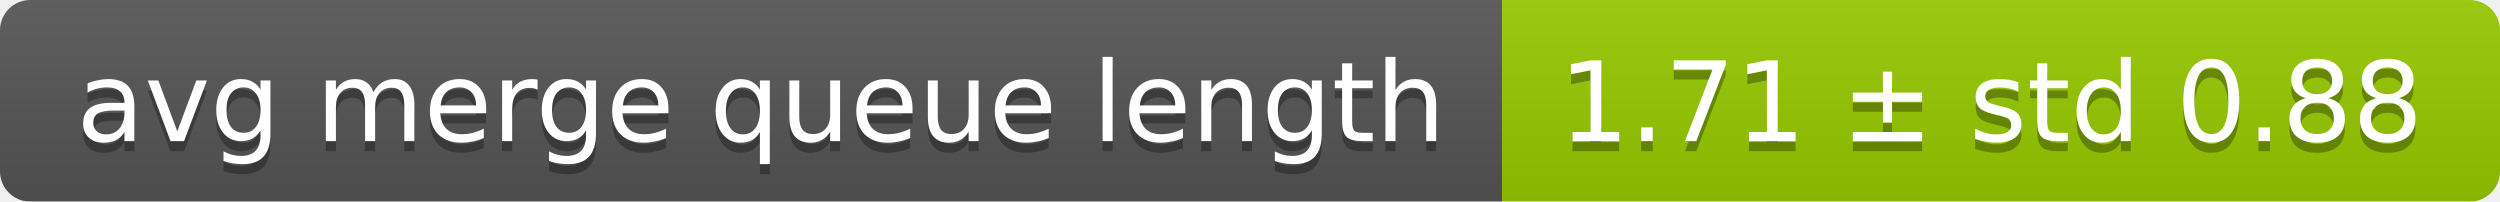
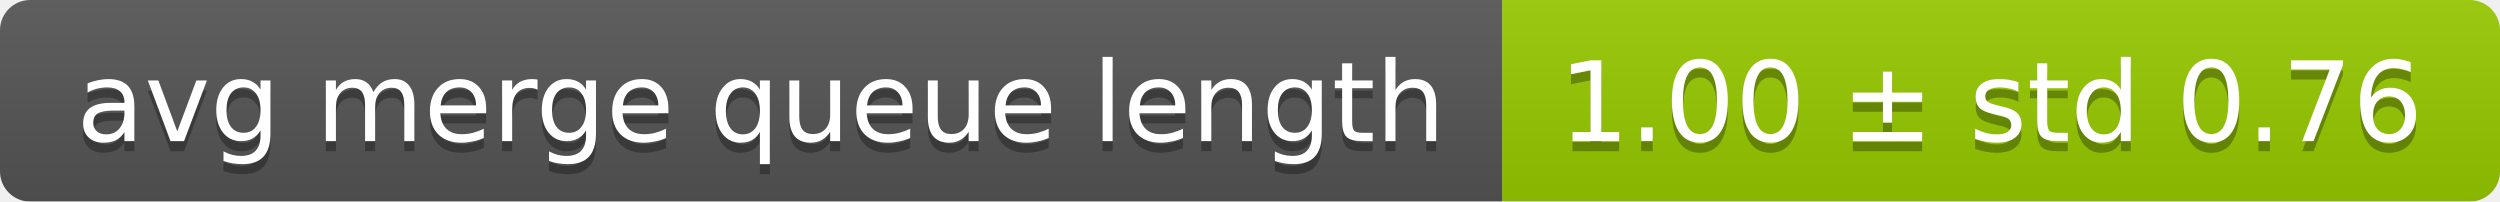
<svg xmlns="http://www.w3.org/2000/svg" width="248" height="20">
  <linearGradient id="smooth" x2="0" y2="100%">
    <stop offset="0" stop-color="#bbb" stop-opacity=".1" />
    <stop offset="1" stop-opacity=".1" />
  </linearGradient>
  <mask id="round">
    <rect width="248" height="20" rx="3" fill="#fff" />
  </mask>
  <g mask="url(#round)">
    <rect width="149" height="20" fill="#555" />
    <rect x="149" width="99" height="20" fill="#97ca00" />
    <rect width="248" height="20" fill="url(#smooth)" />
  </g>
  <g fill="#fff" text-anchor="middle" font-family="DejaVu Sans,Verdana,Geneva,sans-serif" font-size="11">
    <text x="75.5" y="15" fill="#010101" fill-opacity=".3">avg merge queue length</text>
    <text x="75.5" y="14">avg merge queue length</text>
-     <text x="197.5" y="15" fill="#010101" fill-opacity=".3">1.71 ± std 0.88</text>
-     <text x="197.5" y="14">1.71 ± std 0.88</text>
+     <text x="197.5" y="15" fill="#010101" fill-opacity=".3">1.00 ± std 0.76</text>
+     <text x="197.5" y="14">1.00 ± std 0.76</text>
  </g>
</svg>
